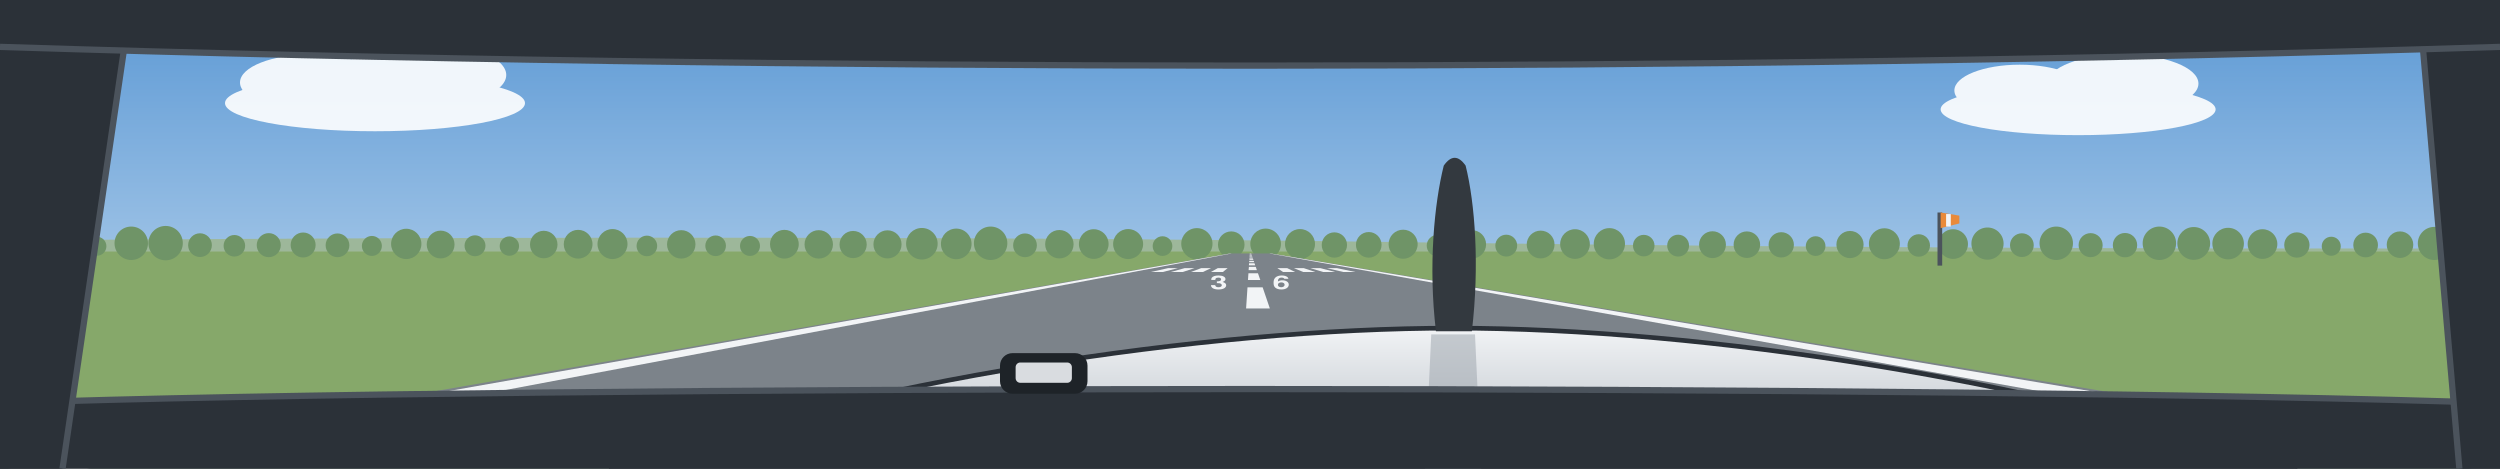
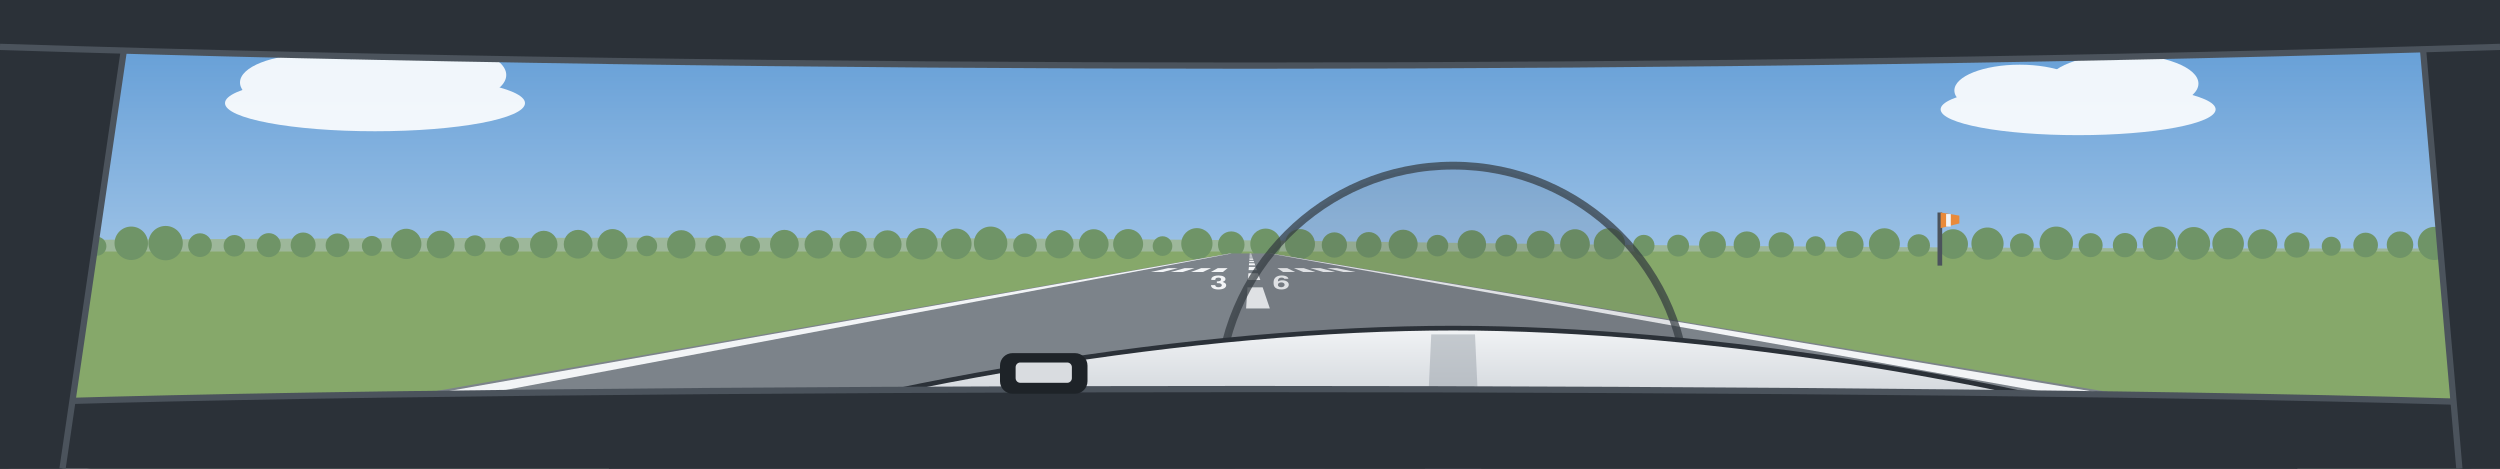
<svg xmlns="http://www.w3.org/2000/svg" viewBox="0 0 1600 300" preserveAspectRatio="xMidYMid slice">
  <defs>
    <linearGradient id="sky" x1="0" y1="0" x2="0" y2="1">
      <stop offset="0" stop-color="#5B98D4" />
      <stop offset="1" stop-color="#D2E4F4" />
    </linearGradient>
    <linearGradient id="cowl" x1="0" y1="0" x2="0" y2="1">
      <stop offset="0" stop-color="#F1F3F5" />
      <stop offset="1" stop-color="#B4BBC3" />
    </linearGradient>
  </defs>
  <rect width="1600" height="300" fill="url(#sky)" />
  <g transform="rotate(0 800 160)">
    <g transform="translate(240 66) scale(1.2)" fill="#FFFFFF" opacity="0.9">
      <ellipse cx="0" cy="0" rx="80" ry="15" />
      <ellipse cx="-34" cy="-11" rx="38" ry="15" />
      <ellipse cx="26" cy="-15" rx="44" ry="17" />
    </g>
    <g transform="translate(1330 70) scale(1.1)" fill="#FFFFFF" opacity="0.9">
      <ellipse cx="0" cy="0" rx="80" ry="15" />
      <ellipse cx="-34" cy="-11" rx="38" ry="15" />
      <ellipse cx="26" cy="-15" rx="44" ry="17" />
    </g>
    <rect x="-400" y="160" width="2400" height="700" fill="#86A86A" />
    <path d="M-400 158 Q400 148 900 155 T2000 157 V161 H-400 Z" fill="#9DB79A" />
    <g fill="#6F9467">
      <circle cx="-400" cy="157" r="7.5" />
      <circle cx="-378" cy="157.5" r="6.3" />
      <circle cx="-356" cy="156.2" r="9.6" />
      <circle cx="-334" cy="156.8" r="7.9" />
      <circle cx="-312" cy="157.1" r="7.4" />
      <circle cx="-290" cy="156.8" r="8" />
      <circle cx="-268" cy="156.1" r="9.8" />
      <circle cx="-246" cy="157.5" r="6.2" />
      <circle cx="-224" cy="157" r="7.4" />
      <circle cx="-202" cy="157.4" r="6.4" />
      <circle cx="-180" cy="156.8" r="7.9" />
      <circle cx="-158" cy="157.4" r="6.6" />
      <circle cx="-136" cy="156.4" r="8.9" />
      <circle cx="-114" cy="157" r="7.5" />
      <circle cx="-92" cy="157.5" r="6.3" />
      <circle cx="-70" cy="156.1" r="9.8" />
      <circle cx="-48" cy="156.4" r="9" />
      <circle cx="-26" cy="155.8" r="10.4" />
      <circle cx="-4" cy="156.6" r="8.6" />
      <circle cx="18" cy="157" r="7.5" />
      <circle cx="40" cy="156.7" r="8.2" />
      <circle cx="62" cy="157.6" r="6.1" />
      <circle cx="84" cy="155.7" r="10.7" />
      <circle cx="106" cy="155.6" r="11" />
      <circle cx="128" cy="156.9" r="7.6" />
      <circle cx="150" cy="157.3" r="6.9" />
      <circle cx="172" cy="156.9" r="7.7" />
      <circle cx="194" cy="156.8" r="8" />
      <circle cx="216" cy="157" r="7.6" />
      <circle cx="238" cy="157.4" r="6.4" />
      <circle cx="260" cy="156.1" r="9.7" />
      <circle cx="282" cy="156.5" r="8.9" />
      <circle cx="304" cy="157.3" r="6.7" />
      <circle cx="326" cy="157.5" r="6.2" />
      <circle cx="348" cy="156.5" r="8.8" />
      <circle cx="370" cy="156.3" r="9.2" />
      <circle cx="392" cy="156.2" r="9.6" />
      <circle cx="414" cy="157.4" r="6.6" />
      <circle cx="436" cy="156.4" r="9.1" />
      <circle cx="458" cy="157.3" r="6.6" />
      <circle cx="480" cy="157.4" r="6.4" />
      <circle cx="502" cy="156.3" r="9.2" />
      <circle cx="524" cy="156.4" r="9.1" />
      <circle cx="546" cy="156.5" r="8.7" />
      <circle cx="568" cy="156.4" r="9" />
      <circle cx="590" cy="156" r="10.1" />
      <circle cx="612" cy="156.1" r="9.8" />
      <circle cx="634" cy="155.7" r="10.7" />
      <circle cx="656" cy="157" r="7.6" />
      <circle cx="678" cy="156.3" r="9.1" />
      <circle cx="700" cy="156.2" r="9.5" />
      <circle cx="722" cy="156.2" r="9.6" />
      <circle cx="744" cy="157.5" r="6.3" />
      <circle cx="766" cy="156" r="10" />
      <circle cx="788" cy="156.6" r="8.5" />
      <circle cx="810" cy="156.1" r="9.8" />
      <circle cx="832" cy="156.2" r="9.6" />
      <circle cx="854" cy="156.8" r="8.1" />
      <circle cx="876" cy="156.7" r="8.2" />
      <circle cx="898" cy="156.3" r="9.3" />
      <circle cx="920" cy="157.2" r="6.9" />
      <circle cx="942" cy="156.4" r="9.1" />
      <circle cx="964" cy="157.2" r="7" />
      <circle cx="986" cy="156.5" r="8.9" />
      <circle cx="1008" cy="156.2" r="9.5" />
      <circle cx="1030" cy="156" r="10" />
      <circle cx="1052" cy="157.2" r="6.9" />
      <circle cx="1074" cy="157.2" r="7" />
      <circle cx="1096" cy="156.6" r="8.6" />
      <circle cx="1118" cy="156.6" r="8.5" />
      <circle cx="1140" cy="156.7" r="8.1" />
      <circle cx="1162" cy="157.5" r="6.3" />
      <circle cx="1184" cy="156.5" r="8.7" />
      <circle cx="1206" cy="156" r="9.9" />
      <circle cx="1228" cy="157.1" r="7.2" />
      <circle cx="1250" cy="156.2" r="9.5" />
      <circle cx="1272" cy="155.9" r="10.3" />
      <circle cx="1294" cy="156.9" r="7.6" />
      <circle cx="1316" cy="155.7" r="10.7" />
      <circle cx="1338" cy="156.9" r="7.7" />
      <circle cx="1360" cy="156.9" r="7.8" />
      <circle cx="1382" cy="155.7" r="10.7" />
      <circle cx="1404" cy="155.8" r="10.5" />
      <circle cx="1426" cy="155.9" r="10.1" />
      <circle cx="1448" cy="156.2" r="9.5" />
      <circle cx="1470" cy="156.8" r="8.1" />
      <circle cx="1492" cy="157.6" r="6.1" />
      <circle cx="1514" cy="156.8" r="7.9" />
      <circle cx="1536" cy="156.6" r="8.5" />
      <circle cx="1558" cy="155.8" r="10.6" />
      <circle cx="1580" cy="157.6" r="6" />
      <circle cx="1602" cy="156.1" r="9.7" />
      <circle cx="1624" cy="156" r="10" />
      <circle cx="1646" cy="155.6" r="10.9" />
      <circle cx="1668" cy="157.3" r="6.9" />
      <circle cx="1690" cy="156.8" r="8.1" />
      <circle cx="1712" cy="157.2" r="7" />
      <circle cx="1734" cy="157.1" r="7.1" />
      <circle cx="1756" cy="156.3" r="9.1" />
      <circle cx="1778" cy="157" r="7.4" />
      <circle cx="1800" cy="156.4" r="9" />
      <circle cx="1822" cy="155.9" r="10.1" />
      <circle cx="1844" cy="155.9" r="10.3" />
      <circle cx="1866" cy="157" r="7.4" />
      <circle cx="1888" cy="156.8" r="8.1" />
      <circle cx="1910" cy="156.3" r="9.3" />
      <circle cx="1932" cy="156.6" r="8.6" />
      <circle cx="1954" cy="155.8" r="10.5" />
      <circle cx="1976" cy="157.4" r="6.5" />
      <circle cx="1998" cy="156.2" r="9.4" />
    </g>
    <path d="M-3010 820 L4790 820 L813.3 162.2 L787.3 162.2 Z" fill="#7C838A" />
    <path d="M-2950 820 L-2710 820 L788.3 162.2 L787.5 162.2 Z" fill="#F2F4F6" />
    <path d="M4490 820 L4730 820 L813.1 162.2 L812.3 162.2 Z" fill="#F2F4F6" />
    <path d="M755 820 L1025 820 L820.5 220 L795.9 220 Z" fill="#F2F4F6" />
    <path d="M797.5 197.4 L812.7 197.4 L808.1 183.9 L798.4 183.9 Z" fill="#F2F4F6" />
    <path d="M798.7 179.2 L806.6 179.2 L805.1 174.9 L799 174.9 Z" fill="#F2F4F6" />
    <path d="M799.1 172.9 L804.4 172.9 L803.7 170.8 L799.3 170.8 Z" fill="#F2F4F6" />
    <path d="M799.3 169.8 L803.3 169.8 L802.9 168.5 L799.4 168.5 Z" fill="#F2F4F6" />
    <path d="M799.5 167.8 L802.7 167.8 L802.4 167 L799.5 167 Z" fill="#F2F4F6" />
    <path d="M799.6 166.5 L802.2 166.5 L802 165.9 L799.6 165.9 Z" fill="#F2F4F6" />
    <path d="M799.6 165.6 L801.9 165.6 L801.8 165.2 L799.6 165.2 Z" fill="#F2F4F6" />
    <path d="M799.7 164.9 L801.7 164.9 L801.6 164.6 L799.7 164.6 Z" fill="#F2F4F6" />
    <path d="M799.7 164.4 L801.5 164.4 L801.4 164.1 L799.7 164.1 Z" fill="#F2F4F6" />
    <path d="M799.7 163.9 L801.3 163.9 L801.3 163.7 L799.7 163.7 Z" fill="#F2F4F6" />
    <path d="M799.8 163.6 L801.2 163.6 L801.2 163.4 L799.8 163.4 Z" fill="#F2F4F6" />
    <path d="M799.8 163.3 L801.1 163.3 L801.1 163.1 L799.8 163.1 Z" fill="#F2F4F6" />
    <path d="M799.8 163 L801 163 L801 162.9 L799.8 162.9 Z" fill="#F2F4F6" />
    <path d="M799.8 162.8 L801 162.8 L800.9 162.7 L799.8 162.7 Z" fill="#F2F4F6" />
    <path d="M799.8 162.6 L800.9 162.6 L800.9 162.5 L799.8 162.5 Z" fill="#F2F4F6" />
    <path d="M799.8 162.5 L800.8 162.5 L800.8 162.4 L799.8 162.4 Z" fill="#F2F4F6" />
    <path d="M799.8 162.3 L800.8 162.3 L800.8 162.2 L799.8 162.2 Z" fill="#F2F4F6" />
    <path d="M782.6 174.1 L774.9 174.1 L779.4 171.6 L785.7 171.6 Z" fill="#F2F4F6" />
    <path d="M769.8 174.1 L762.1 174.1 L768.8 171.6 L775.1 171.6 Z" fill="#F2F4F6" />
    <path d="M756.9 174.1 L749.2 174.1 L758.2 171.6 L764.5 171.6 Z" fill="#F2F4F6" />
    <path d="M744.1 174.1 L736.4 174.1 L747.6 171.6 L753.9 171.6 Z" fill="#F2F4F6" />
    <path d="M821.2 174.1 L828.9 174.1 L823.8 171.6 L817.5 171.6 Z" fill="#F2F4F6" />
    <path d="M834.1 174.1 L841.8 174.1 L834.4 171.6 L828.1 171.6 Z" fill="#F2F4F6" />
    <path d="M846.9 174.1 L854.6 174.1 L845 171.6 L838.6 171.6 Z" fill="#F2F4F6" />
    <path d="M859.8 174.1 L867.5 174.1 L855.6 171.6 L849.2 171.6 Z" fill="#F2F4F6" />
    <g data-runway-designator="36" fill="#F2F4F6" font-family="Helvetica, Arial, sans-serif" font-size="20" font-weight="bold" text-anchor="middle">
      <text transform="translate(780 185) scale(1 .6)">3</text>
      <text transform="translate(820 185) scale(1 .6)">6</text>
    </g>
    <g>
      <rect x="1240" y="136" width="3" height="34" fill="#4B535C" />
      <path d="M1242 136 L1254 138 L1254 143 L1242 146 Z" fill="#E98A3A" />
      <path d="M1247 137 V145" stroke="#F2F4F6" stroke-width="3" />
    </g>
  </g>
+   <circle cx="930" cy="256" r="150" fill="#33393F" fill-opacity="0.1" stroke="#33393F" stroke-opacity="0.7" stroke-width="5" />
  <path d="M390 300 C550 244 770 210 930 210 C1090 210 1310 244 1470 300 Z" fill="url(#cowl)" stroke="#2B3138" stroke-width="3" />
  <path d="M916 214 L944 214 L948 300 L912 300 Z" fill="#9AA1AA" opacity="0.5" />
-   <g transform="translate(0 6)">
-     <path d="M919 206 C914 164 918 124 924 100 Q931 90 938 100 C944 124 947 164 942 206 Z" fill="#33393F" />
-   </g>
  <path d="M0 300 V258 C340 246 1260 246 1600 258 V300 Z" fill="#2B3138" />
  <path d="M0 258 C340 246 1260 246 1600 258" fill="none" stroke="#4B535C" stroke-width="4" />
  <rect x="640" y="226" width="56" height="26" rx="8" fill="#1E2328" />
  <rect x="650" y="232" width="36" height="13" rx="3" fill="#D9DCE0" />
  <path d="M0 0 H84 L40 300 H0 Z" fill="#2B3138" />
  <path d="M84 0 L40 300" stroke="#4B535C" stroke-width="4" />
  <path d="M1600 0 H1548 L1574 300 H1600 Z" fill="#2B3138" />
  <path d="M1548 0 L1574 300" stroke="#4B535C" stroke-width="4" />
  <path d="M0 0 H1600 V30 C1100 46 500 46 0 30 Z" fill="#2B3138" />
  <path d="M0 30 C500 46 1100 46 1600 30" fill="none" stroke="#4B535C" stroke-width="4" />
</svg>
